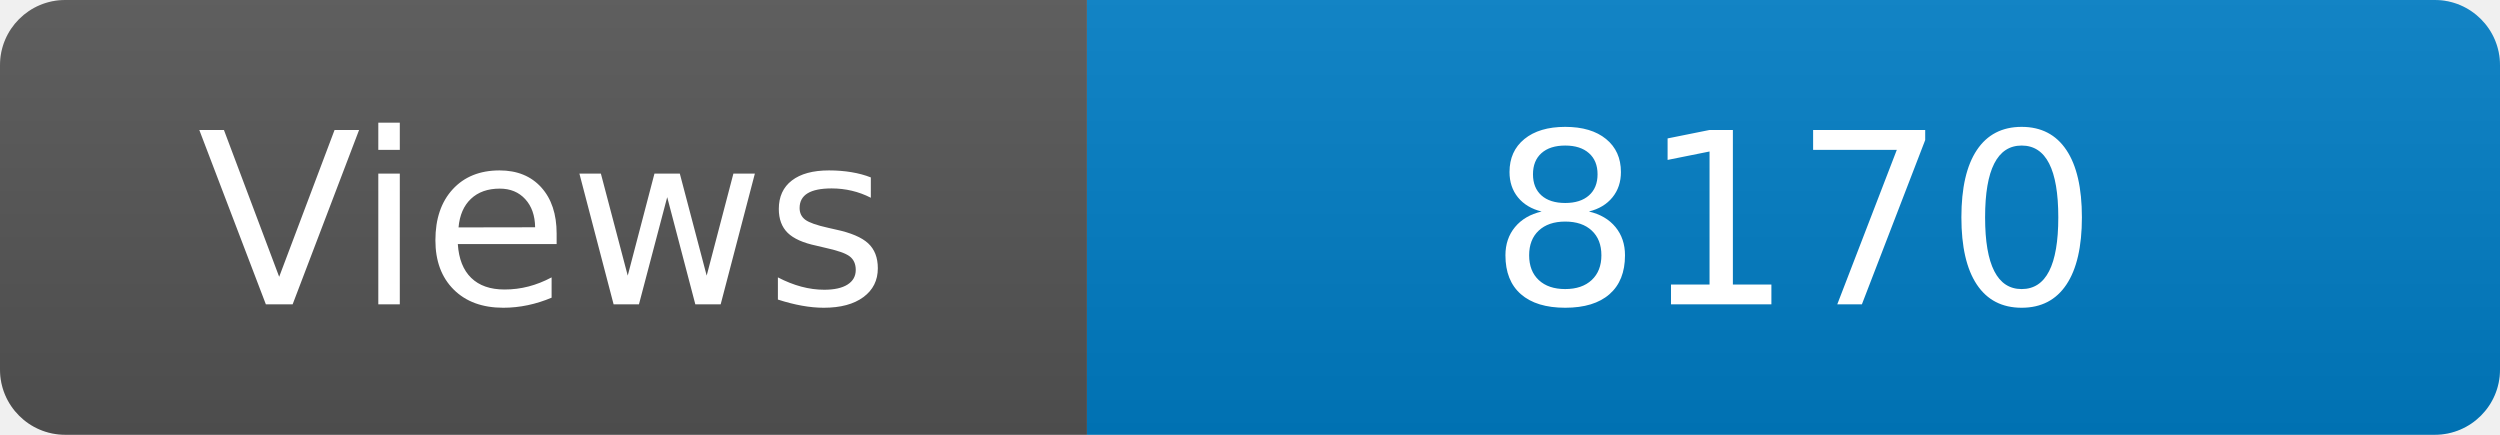
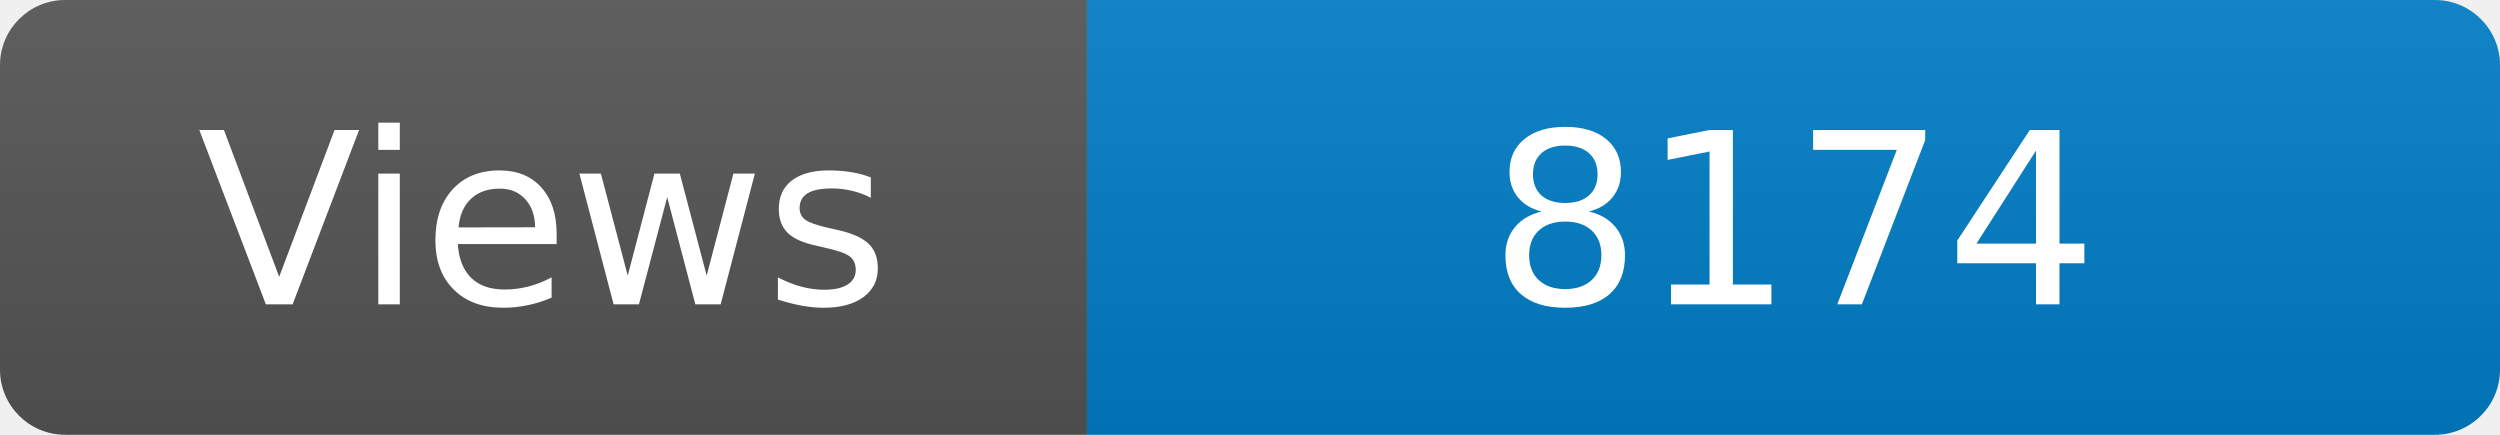
<svg xmlns="http://www.w3.org/2000/svg" width="115" height="20" role="img" aria-label="Maintained?: yes">
  <linearGradient id="s" x2="0" y2="100%">
    <stop offset="0" stop-color="#bbb" stop-opacity=".1" />
    <stop offset="1" stop-opacity=".1" />
  </linearGradient>
  <clipPath id="r">
    <rect width="115" height="20" rx="3" fill="#fff" />
  </clipPath>
  <g clip-path="url(#r)">
    <rect width="50" height="20" fill="#555" />
    <rect x="50" width="160" height="20" fill="#007ec6" />
    <rect width="115" height="20" fill="url(#s)" />
  </g>
  <g fill="#fff" text-anchor="middle" font-family="Verdana,Geneva,DejaVu Sans,sans-serif" font-size="110">
    <text x="250" y="140" transform="scale(.1)" fill="#fff">Views</text>
-     <text x="825" y="140" transform="scale(.1)" fill="#fff">8170</text>
+     <text x="825" y="140" transform="scale(.1)" fill="#fff">8174</text>
  </g>
</svg>
